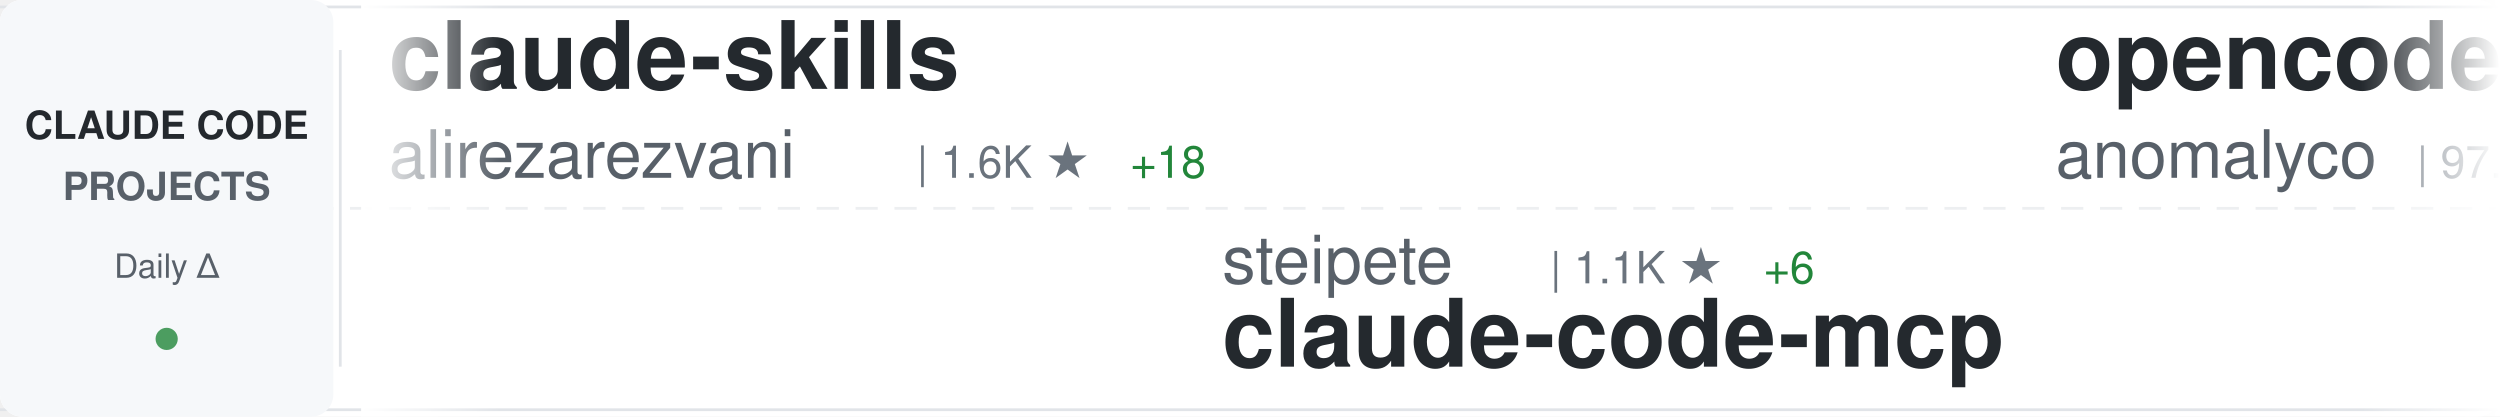
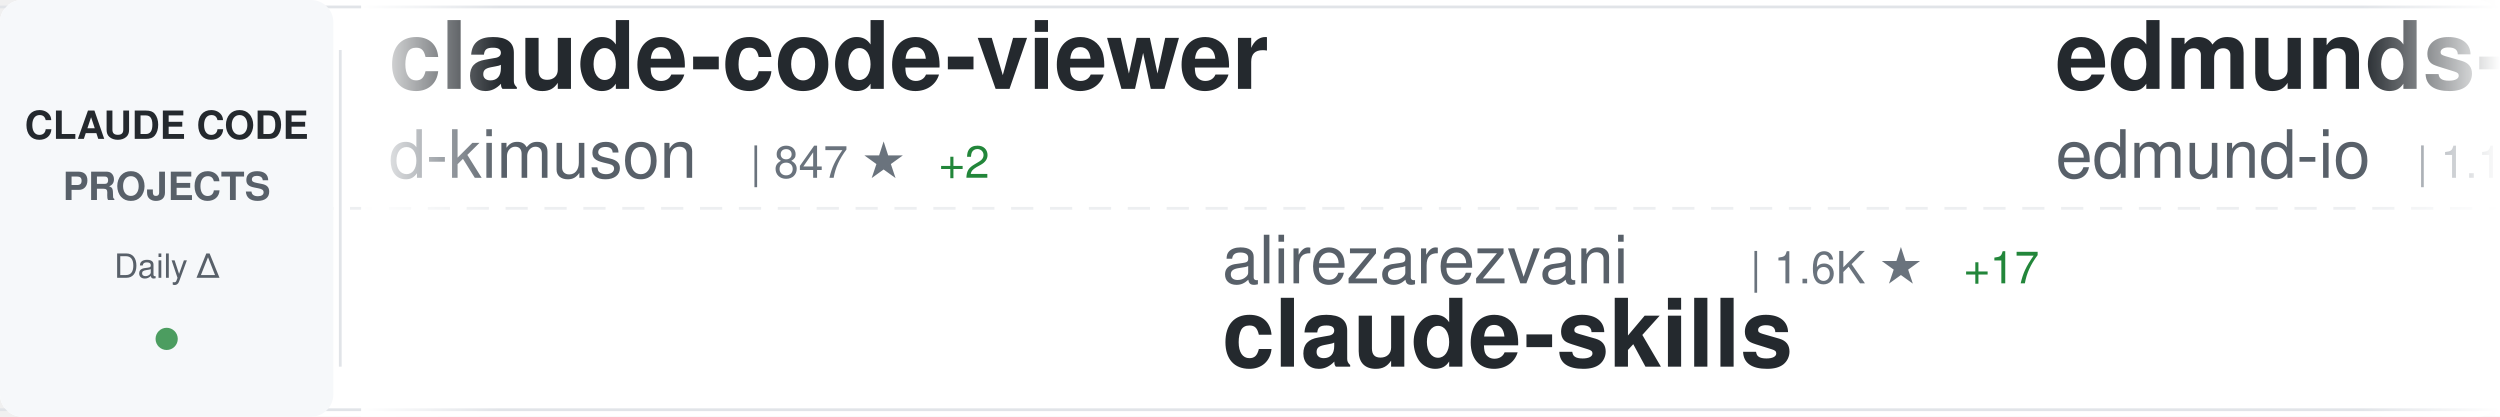
<svg xmlns="http://www.w3.org/2000/svg" width="900" height="150">
  <defs>
    <linearGradient id="awesomeLeftFade" x1="0%" y1="0%" x2="100%" y2="0%">
      <stop offset="0%" style="stop-color:#ffffff;stop-opacity:1" />
      <stop offset="100%" style="stop-color:#ffffff;stop-opacity:0" />
    </linearGradient>
    <linearGradient id="awesomeRightFade" x1="0%" y1="0%" x2="100%" y2="0%">
      <stop offset="0%" style="stop-color:#ffffff;stop-opacity:0" />
      <stop offset="100%" style="stop-color:#ffffff;stop-opacity:1" />
    </linearGradient>
  </defs>
  <rect width="900" height="150" fill="#ffffff" rx="8" />
  <rect x="0" y="2" width="900" height="1" fill="#e1e4e8" />
  <rect x="0" y="147" width="900" height="1" fill="#e1e4e8" />
  <line x1="0" y1="75" x2="900" y2="75" stroke="#e1e4e8" stroke-width="1" stroke-dasharray="8 6" opacity="0.6" />
  <rect x="0" y="0" width="120" height="150" fill="#f6f8fa" rx="8" />
  <text x="60" y="50" font-family="-apple-system, BlinkMacSystemFont, 'Segoe UI', Helvetica, Arial, sans-serif" font-size="14" font-weight="600" fill="#24292e" text-anchor="middle">CLAUDE CODE</text>
  <text x="60" y="72" font-family="-apple-system, BlinkMacSystemFont, 'Segoe UI', Helvetica, Arial, sans-serif" font-size="14" font-weight="600" fill="#586069" text-anchor="middle">PROJECTS</text>
  <text x="60" y="100" font-family="-apple-system, BlinkMacSystemFont, 'Segoe UI', Helvetica, Arial, sans-serif" font-size="12" font-weight="500" fill="#586069" text-anchor="middle">Daily Δ</text>
  <circle cx="60" cy="122" r="4" fill="#22863a" opacity="0.8" />
  <rect x="122" y="18" width="1" height="114" fill="#e1e4e8" />
  <clipPath id="awesomeTickerClip">
    <rect x="130" y="0" width="770" height="150" />
  </clipPath>
  <g clip-path="url(#awesomeTickerClip)">
    <g id="awesomeTickerItems">
      <animateTransform attributeName="transform" attributeType="XML" type="translate" from="0 0" to="-3000 0" dur="54s" repeatCount="indefinite" />
      <g transform="translate(0, 0)">
-         <text x="140" y="32" font-family="-apple-system, BlinkMacSystemFont, 'Segoe UI', Helvetica, Arial, sans-serif" font-size="34" font-weight="600" fill="#24292e">claude-skills</text>
-         <text x="140" y="64" font-family="-apple-system, BlinkMacSystemFont, 'Segoe UI', Helvetica, Arial, sans-serif" font-size="24" font-weight="400" fill="#586069">alirezarezvani</text>
-         <text x="330" y="64" font-family="-apple-system, BlinkMacSystemFont, 'Segoe UI', Helvetica, Arial, sans-serif" font-size="16" font-weight="500" fill="#6a737d">| 1.6K ★</text>
-         <text x="407" y="64" font-family="-apple-system, BlinkMacSystemFont, 'Segoe UI', Helvetica, Arial, sans-serif" font-size="16" font-weight="500" fill="#22863a"> +18</text>
+         <text x="140" y="32" font-family="-apple-system, BlinkMacSystemFont, 'Segoe UI', Helvetica, Arial, sans-serif" font-size="34" font-weight="600" fill="#24292e">claude-code-viewer</text>
+         <text x="140" y="64" font-family="-apple-system, BlinkMacSystemFont, 'Segoe UI', Helvetica, Arial, sans-serif" font-size="24" font-weight="400" fill="#586069">d-kimuson</text>
+         <text x="270" y="64" font-family="-apple-system, BlinkMacSystemFont, 'Segoe UI', Helvetica, Arial, sans-serif" font-size="16" font-weight="500" fill="#6a737d">| 847 ★</text>
+         <text x="338" y="64" font-family="-apple-system, BlinkMacSystemFont, 'Segoe UI', Helvetica, Arial, sans-serif" font-size="16" font-weight="500" fill="#22863a"> +2</text>
      </g>
      <g transform="translate(300, 0)">
-         <text x="140" y="102" font-family="-apple-system, BlinkMacSystemFont, 'Segoe UI', Helvetica, Arial, sans-serif" font-size="24" font-weight="400" fill="#586069">steipete</text>
-         <text x="258" y="102" font-family="-apple-system, BlinkMacSystemFont, 'Segoe UI', Helvetica, Arial, sans-serif" font-size="16" font-weight="500" fill="#6a737d">| 1.1K ★</text>
-         <text x="335" y="102" font-family="-apple-system, BlinkMacSystemFont, 'Segoe UI', Helvetica, Arial, sans-serif" font-size="16" font-weight="500" fill="#22863a"> +6</text>
-         <text x="140" y="132" font-family="-apple-system, BlinkMacSystemFont, 'Segoe UI', Helvetica, Arial, sans-serif" font-size="34" font-weight="600" fill="#24292e">claude-code-mcp</text>
+         <text x="140" y="102" font-family="-apple-system, BlinkMacSystemFont, 'Segoe UI', Helvetica, Arial, sans-serif" font-size="24" font-weight="400" fill="#586069">alirezarezvani</text>
+         <text x="330" y="102" font-family="-apple-system, BlinkMacSystemFont, 'Segoe UI', Helvetica, Arial, sans-serif" font-size="16" font-weight="500" fill="#6a737d">| 1.6K ★</text>
+         <text x="407" y="102" font-family="-apple-system, BlinkMacSystemFont, 'Segoe UI', Helvetica, Arial, sans-serif" font-size="16" font-weight="500" fill="#22863a"> +17</text>
+         <text x="140" y="132" font-family="-apple-system, BlinkMacSystemFont, 'Segoe UI', Helvetica, Arial, sans-serif" font-size="34" font-weight="600" fill="#24292e">claude-skills</text>
      </g>
      <g transform="translate(600, 0)">
-         <text x="140" y="32" font-family="-apple-system, BlinkMacSystemFont, 'Segoe UI', Helvetica, Arial, sans-serif" font-size="34" font-weight="600" fill="#24292e">opencode</text>
-         <text x="140" y="64" font-family="-apple-system, BlinkMacSystemFont, 'Segoe UI', Helvetica, Arial, sans-serif" font-size="24" font-weight="400" fill="#586069">anomalyco</text>
-         <text x="270" y="64" font-family="-apple-system, BlinkMacSystemFont, 'Segoe UI', Helvetica, Arial, sans-serif" font-size="16" font-weight="500" fill="#6a737d">| 97.2K ★</text>
-         <text x="356" y="64" font-family="-apple-system, BlinkMacSystemFont, 'Segoe UI', Helvetica, Arial, sans-serif" font-size="16" font-weight="500" fill="#22863a"> +899</text>
+         <text x="140" y="32" font-family="-apple-system, BlinkMacSystemFont, 'Segoe UI', Helvetica, Arial, sans-serif" font-size="34" font-weight="600" fill="#24292e">edmunds-claude-code</text>
+         <text x="140" y="64" font-family="-apple-system, BlinkMacSystemFont, 'Segoe UI', Helvetica, Arial, sans-serif" font-size="24" font-weight="400" fill="#586069">edmund-io</text>
+         <text x="270" y="64" font-family="-apple-system, BlinkMacSystemFont, 'Segoe UI', Helvetica, Arial, sans-serif" font-size="16" font-weight="500" fill="#6a737d">| 1.1K ★</text>
+         <text x="347" y="64" font-family="-apple-system, BlinkMacSystemFont, 'Segoe UI', Helvetica, Arial, sans-serif" font-size="16" font-weight="500" fill="#22863a"> +7</text>
      </g>
      <g transform="translate(900, 0)">
-         <text x="140" y="102" font-family="-apple-system, BlinkMacSystemFont, 'Segoe UI', Helvetica, Arial, sans-serif" font-size="24" font-weight="400" fill="#586069">alirezarezvani</text>
-         <text x="330" y="102" font-family="-apple-system, BlinkMacSystemFont, 'Segoe UI', Helvetica, Arial, sans-serif" font-size="16" font-weight="500" fill="#6a737d">| 460 ★</text>
-         <text x="398" y="102" font-family="-apple-system, BlinkMacSystemFont, 'Segoe UI', Helvetica, Arial, sans-serif" font-size="16" font-weight="500" fill="#22863a"> +3</text>
-         <text x="140" y="132" font-family="-apple-system, BlinkMacSystemFont, 'Segoe UI', Helvetica, Arial, sans-serif" font-size="34" font-weight="600" fill="#24292e">claude-code-skill-factor...</text>
+         <text x="140" y="102" font-family="-apple-system, BlinkMacSystemFont, 'Segoe UI', Helvetica, Arial, sans-serif" font-size="24" font-weight="400" fill="#586069">opactorai</text>
+         <text x="270" y="102" font-family="-apple-system, BlinkMacSystemFont, 'Segoe UI', Helvetica, Arial, sans-serif" font-size="16" font-weight="500" fill="#6a737d">| 3.7K ★</text>
+         <text x="347" y="102" font-family="-apple-system, BlinkMacSystemFont, 'Segoe UI', Helvetica, Arial, sans-serif" font-size="16" font-weight="500" fill="#22863a"> +2</text>
+         <text x="140" y="132" font-family="-apple-system, BlinkMacSystemFont, 'Segoe UI', Helvetica, Arial, sans-serif" font-size="34" font-weight="600" fill="#24292e">Claudable</text>
      </g>
      <g transform="translate(1200, 0)">
-         <text x="140" y="32" font-family="-apple-system, BlinkMacSystemFont, 'Segoe UI', Helvetica, Arial, sans-serif" font-size="34" font-weight="600" fill="#24292e">ClaudeCodeAgents</text>
-         <text x="140" y="64" font-family="-apple-system, BlinkMacSystemFont, 'Segoe UI', Helvetica, Arial, sans-serif" font-size="24" font-weight="400" fill="#586069">darcyegb</text>
-         <text x="258" y="64" font-family="-apple-system, BlinkMacSystemFont, 'Segoe UI', Helvetica, Arial, sans-serif" font-size="16" font-weight="500" fill="#6a737d">| 519 ★</text>
-         <text x="326" y="64" font-family="-apple-system, BlinkMacSystemFont, 'Segoe UI', Helvetica, Arial, sans-serif" font-size="16" font-weight="500" fill="#22863a"> +4</text>
+         <text x="140" y="32" font-family="-apple-system, BlinkMacSystemFont, 'Segoe UI', Helvetica, Arial, sans-serif" font-size="34" font-weight="600" fill="#24292e">claude-code-configs</text>
+         <text x="140" y="64" font-family="-apple-system, BlinkMacSystemFont, 'Segoe UI', Helvetica, Arial, sans-serif" font-size="24" font-weight="400" fill="#586069">Matt-Dionis</text>
+         <text x="294" y="64" font-family="-apple-system, BlinkMacSystemFont, 'Segoe UI', Helvetica, Arial, sans-serif" font-size="16" font-weight="500" fill="#6a737d">| 613 ★</text>
      </g>
      <g transform="translate(1500, 0)">
-         <text x="140" y="102" font-family="-apple-system, BlinkMacSystemFont, 'Segoe UI', Helvetica, Arial, sans-serif" font-size="24" font-weight="400" fill="#586069">lst97</text>
-         <text x="222" y="102" font-family="-apple-system, BlinkMacSystemFont, 'Segoe UI', Helvetica, Arial, sans-serif" font-size="16" font-weight="500" fill="#6a737d">| 1.4K ★</text>
-         <text x="299" y="102" font-family="-apple-system, BlinkMacSystemFont, 'Segoe UI', Helvetica, Arial, sans-serif" font-size="16" font-weight="500" fill="#22863a"> +4</text>
-         <text x="140" y="132" font-family="-apple-system, BlinkMacSystemFont, 'Segoe UI', Helvetica, Arial, sans-serif" font-size="34" font-weight="600" fill="#24292e">claude-code-sub-agents</text>
+         <text x="140" y="102" font-family="-apple-system, BlinkMacSystemFont, 'Segoe UI', Helvetica, Arial, sans-serif" font-size="24" font-weight="400" fill="#586069">Yuyz0112</text>
+         <text x="258" y="102" font-family="-apple-system, BlinkMacSystemFont, 'Segoe UI', Helvetica, Arial, sans-serif" font-size="16" font-weight="500" fill="#6a737d">| 2.1K ★</text>
+         <text x="335" y="102" font-family="-apple-system, BlinkMacSystemFont, 'Segoe UI', Helvetica, Arial, sans-serif" font-size="16" font-weight="500" fill="#22863a"> +7</text>
+         <text x="140" y="132" font-family="-apple-system, BlinkMacSystemFont, 'Segoe UI', Helvetica, Arial, sans-serif" font-size="34" font-weight="600" fill="#24292e">claude-code-reverse</text>
      </g>
      <g transform="translate(1800, 0)">
-         <text x="140" y="32" font-family="-apple-system, BlinkMacSystemFont, 'Segoe UI', Helvetica, Arial, sans-serif" font-size="34" font-weight="600" fill="#24292e">claude-code-base-action</text>
-         <text x="140" y="64" font-family="-apple-system, BlinkMacSystemFont, 'Segoe UI', Helvetica, Arial, sans-serif" font-size="24" font-weight="400" fill="#586069">anthropics</text>
-         <text x="282" y="64" font-family="-apple-system, BlinkMacSystemFont, 'Segoe UI', Helvetica, Arial, sans-serif" font-size="16" font-weight="500" fill="#6a737d">| 567 ★</text>
-         <text x="350" y="64" font-family="-apple-system, BlinkMacSystemFont, 'Segoe UI', Helvetica, Arial, sans-serif" font-size="16" font-weight="500" fill="#22863a"> +1</text>
+         <text x="140" y="32" font-family="-apple-system, BlinkMacSystemFont, 'Segoe UI', Helvetica, Arial, sans-serif" font-size="34" font-weight="600" fill="#24292e">claude-code-skill-factor...</text>
+         <text x="140" y="64" font-family="-apple-system, BlinkMacSystemFont, 'Segoe UI', Helvetica, Arial, sans-serif" font-size="24" font-weight="400" fill="#586069">alirezarezvani</text>
+         <text x="330" y="64" font-family="-apple-system, BlinkMacSystemFont, 'Segoe UI', Helvetica, Arial, sans-serif" font-size="16" font-weight="500" fill="#6a737d">| 461 ★</text>
+         <text x="398" y="64" font-family="-apple-system, BlinkMacSystemFont, 'Segoe UI', Helvetica, Arial, sans-serif" font-size="16" font-weight="500" fill="#22863a"> +4</text>
      </g>
      <g transform="translate(2100, 0)">
-         <text x="140" y="102" font-family="-apple-system, BlinkMacSystemFont, 'Segoe UI', Helvetica, Arial, sans-serif" font-size="24" font-weight="400" fill="#586069">ChrisWiles</text>
-         <text x="282" y="102" font-family="-apple-system, BlinkMacSystemFont, 'Segoe UI', Helvetica, Arial, sans-serif" font-size="16" font-weight="500" fill="#6a737d">| 5.2K ★</text>
-         <text x="359" y="102" font-family="-apple-system, BlinkMacSystemFont, 'Segoe UI', Helvetica, Arial, sans-serif" font-size="16" font-weight="500" fill="#22863a"> +14</text>
-         <text x="140" y="132" font-family="-apple-system, BlinkMacSystemFont, 'Segoe UI', Helvetica, Arial, sans-serif" font-size="34" font-weight="600" fill="#24292e">claude-code-showcase</text>
+         <text x="140" y="102" font-family="-apple-system, BlinkMacSystemFont, 'Segoe UI', Helvetica, Arial, sans-serif" font-size="24" font-weight="400" fill="#586069">BloopAI</text>
+         <text x="246" y="102" font-family="-apple-system, BlinkMacSystemFont, 'Segoe UI', Helvetica, Arial, sans-serif" font-size="16" font-weight="500" fill="#6a737d">| 20.5K ★</text>
+         <text x="332" y="102" font-family="-apple-system, BlinkMacSystemFont, 'Segoe UI', Helvetica, Arial, sans-serif" font-size="16" font-weight="500" fill="#22863a"> +135</text>
+         <text x="140" y="132" font-family="-apple-system, BlinkMacSystemFont, 'Segoe UI', Helvetica, Arial, sans-serif" font-size="34" font-weight="600" fill="#24292e">vibe-kanban</text>
      </g>
      <g transform="translate(2400, 0)">
-         <text x="140" y="32" font-family="-apple-system, BlinkMacSystemFont, 'Segoe UI', Helvetica, Arial, sans-serif" font-size="34" font-weight="600" fill="#24292e">Claude-Code</text>
-         <text x="140" y="64" font-family="-apple-system, BlinkMacSystemFont, 'Segoe UI', Helvetica, Arial, sans-serif" font-size="24" font-weight="400" fill="#586069">lyconear</text>
-         <text x="258" y="64" font-family="-apple-system, BlinkMacSystemFont, 'Segoe UI', Helvetica, Arial, sans-serif" font-size="16" font-weight="500" fill="#6a737d">| 4 ★</text>
+         <text x="140" y="32" font-family="-apple-system, BlinkMacSystemFont, 'Segoe UI', Helvetica, Arial, sans-serif" font-size="34" font-weight="600" fill="#24292e">claude-code-hub</text>
+         <text x="140" y="64" font-family="-apple-system, BlinkMacSystemFont, 'Segoe UI', Helvetica, Arial, sans-serif" font-size="24" font-weight="400" fill="#586069">ding113</text>
+         <text x="246" y="64" font-family="-apple-system, BlinkMacSystemFont, 'Segoe UI', Helvetica, Arial, sans-serif" font-size="16" font-weight="500" fill="#6a737d">| 1.3K ★</text>
+         <text x="323" y="64" font-family="-apple-system, BlinkMacSystemFont, 'Segoe UI', Helvetica, Arial, sans-serif" font-size="16" font-weight="500" fill="#22863a"> +14</text>
      </g>
      <g transform="translate(2700, 0)">
-         <text x="140" y="102" font-family="-apple-system, BlinkMacSystemFont, 'Segoe UI', Helvetica, Arial, sans-serif" font-size="24" font-weight="400" fill="#586069">winfunc</text>
-         <text x="246" y="102" font-family="-apple-system, BlinkMacSystemFont, 'Segoe UI', Helvetica, Arial, sans-serif" font-size="16" font-weight="500" fill="#6a737d">| 20.4K ★</text>
-         <text x="332" y="102" font-family="-apple-system, BlinkMacSystemFont, 'Segoe UI', Helvetica, Arial, sans-serif" font-size="16" font-weight="500" fill="#22863a"> +59</text>
-         <text x="140" y="132" font-family="-apple-system, BlinkMacSystemFont, 'Segoe UI', Helvetica, Arial, sans-serif" font-size="34" font-weight="600" fill="#24292e">opcode</text>
+         <text x="140" y="102" font-family="-apple-system, BlinkMacSystemFont, 'Segoe UI', Helvetica, Arial, sans-serif" font-size="24" font-weight="400" fill="#586069">OneRedOak</text>
+         <text x="270" y="102" font-family="-apple-system, BlinkMacSystemFont, 'Segoe UI', Helvetica, Arial, sans-serif" font-size="16" font-weight="500" fill="#6a737d">| 3.6K ★</text>
+         <text x="347" y="102" font-family="-apple-system, BlinkMacSystemFont, 'Segoe UI', Helvetica, Arial, sans-serif" font-size="16" font-weight="500" fill="#22863a"> +3</text>
+         <text x="140" y="132" font-family="-apple-system, BlinkMacSystemFont, 'Segoe UI', Helvetica, Arial, sans-serif" font-size="34" font-weight="600" fill="#24292e">claude-code-workflows</text>
      </g>
      <g transform="translate(3000, 0)">
-         <text x="140" y="32" font-family="-apple-system, BlinkMacSystemFont, 'Segoe UI', Helvetica, Arial, sans-serif" font-size="34" font-weight="600" fill="#24292e">claude-skills</text>
-         <text x="140" y="64" font-family="-apple-system, BlinkMacSystemFont, 'Segoe UI', Helvetica, Arial, sans-serif" font-size="24" font-weight="400" fill="#586069">alirezarezvani</text>
-         <text x="330" y="64" font-family="-apple-system, BlinkMacSystemFont, 'Segoe UI', Helvetica, Arial, sans-serif" font-size="16" font-weight="500" fill="#6a737d">| 1.6K ★</text>
-         <text x="407" y="64" font-family="-apple-system, BlinkMacSystemFont, 'Segoe UI', Helvetica, Arial, sans-serif" font-size="16" font-weight="500" fill="#22863a"> +18</text>
+         <text x="140" y="32" font-family="-apple-system, BlinkMacSystemFont, 'Segoe UI', Helvetica, Arial, sans-serif" font-size="34" font-weight="600" fill="#24292e">claude-code-viewer</text>
+         <text x="140" y="64" font-family="-apple-system, BlinkMacSystemFont, 'Segoe UI', Helvetica, Arial, sans-serif" font-size="24" font-weight="400" fill="#586069">d-kimuson</text>
+         <text x="270" y="64" font-family="-apple-system, BlinkMacSystemFont, 'Segoe UI', Helvetica, Arial, sans-serif" font-size="16" font-weight="500" fill="#6a737d">| 847 ★</text>
+         <text x="338" y="64" font-family="-apple-system, BlinkMacSystemFont, 'Segoe UI', Helvetica, Arial, sans-serif" font-size="16" font-weight="500" fill="#22863a"> +2</text>
      </g>
      <g transform="translate(3300, 0)">
-         <text x="140" y="102" font-family="-apple-system, BlinkMacSystemFont, 'Segoe UI', Helvetica, Arial, sans-serif" font-size="24" font-weight="400" fill="#586069">steipete</text>
-         <text x="258" y="102" font-family="-apple-system, BlinkMacSystemFont, 'Segoe UI', Helvetica, Arial, sans-serif" font-size="16" font-weight="500" fill="#6a737d">| 1.1K ★</text>
-         <text x="335" y="102" font-family="-apple-system, BlinkMacSystemFont, 'Segoe UI', Helvetica, Arial, sans-serif" font-size="16" font-weight="500" fill="#22863a"> +6</text>
-         <text x="140" y="132" font-family="-apple-system, BlinkMacSystemFont, 'Segoe UI', Helvetica, Arial, sans-serif" font-size="34" font-weight="600" fill="#24292e">claude-code-mcp</text>
+         <text x="140" y="102" font-family="-apple-system, BlinkMacSystemFont, 'Segoe UI', Helvetica, Arial, sans-serif" font-size="24" font-weight="400" fill="#586069">alirezarezvani</text>
+         <text x="330" y="102" font-family="-apple-system, BlinkMacSystemFont, 'Segoe UI', Helvetica, Arial, sans-serif" font-size="16" font-weight="500" fill="#6a737d">| 1.6K ★</text>
+         <text x="407" y="102" font-family="-apple-system, BlinkMacSystemFont, 'Segoe UI', Helvetica, Arial, sans-serif" font-size="16" font-weight="500" fill="#22863a"> +17</text>
+         <text x="140" y="132" font-family="-apple-system, BlinkMacSystemFont, 'Segoe UI', Helvetica, Arial, sans-serif" font-size="34" font-weight="600" fill="#24292e">claude-skills</text>
      </g>
      <g transform="translate(3600, 0)">
-         <text x="140" y="32" font-family="-apple-system, BlinkMacSystemFont, 'Segoe UI', Helvetica, Arial, sans-serif" font-size="34" font-weight="600" fill="#24292e">opencode</text>
-         <text x="140" y="64" font-family="-apple-system, BlinkMacSystemFont, 'Segoe UI', Helvetica, Arial, sans-serif" font-size="24" font-weight="400" fill="#586069">anomalyco</text>
-         <text x="270" y="64" font-family="-apple-system, BlinkMacSystemFont, 'Segoe UI', Helvetica, Arial, sans-serif" font-size="16" font-weight="500" fill="#6a737d">| 97.2K ★</text>
-         <text x="356" y="64" font-family="-apple-system, BlinkMacSystemFont, 'Segoe UI', Helvetica, Arial, sans-serif" font-size="16" font-weight="500" fill="#22863a"> +899</text>
+         <text x="140" y="32" font-family="-apple-system, BlinkMacSystemFont, 'Segoe UI', Helvetica, Arial, sans-serif" font-size="34" font-weight="600" fill="#24292e">edmunds-claude-code</text>
+         <text x="140" y="64" font-family="-apple-system, BlinkMacSystemFont, 'Segoe UI', Helvetica, Arial, sans-serif" font-size="24" font-weight="400" fill="#586069">edmund-io</text>
+         <text x="270" y="64" font-family="-apple-system, BlinkMacSystemFont, 'Segoe UI', Helvetica, Arial, sans-serif" font-size="16" font-weight="500" fill="#6a737d">| 1.1K ★</text>
+         <text x="347" y="64" font-family="-apple-system, BlinkMacSystemFont, 'Segoe UI', Helvetica, Arial, sans-serif" font-size="16" font-weight="500" fill="#22863a"> +7</text>
      </g>
      <g transform="translate(3900, 0)">
-         <text x="140" y="102" font-family="-apple-system, BlinkMacSystemFont, 'Segoe UI', Helvetica, Arial, sans-serif" font-size="24" font-weight="400" fill="#586069">alirezarezvani</text>
-         <text x="330" y="102" font-family="-apple-system, BlinkMacSystemFont, 'Segoe UI', Helvetica, Arial, sans-serif" font-size="16" font-weight="500" fill="#6a737d">| 460 ★</text>
-         <text x="398" y="102" font-family="-apple-system, BlinkMacSystemFont, 'Segoe UI', Helvetica, Arial, sans-serif" font-size="16" font-weight="500" fill="#22863a"> +3</text>
-         <text x="140" y="132" font-family="-apple-system, BlinkMacSystemFont, 'Segoe UI', Helvetica, Arial, sans-serif" font-size="34" font-weight="600" fill="#24292e">claude-code-skill-factor...</text>
+         <text x="140" y="102" font-family="-apple-system, BlinkMacSystemFont, 'Segoe UI', Helvetica, Arial, sans-serif" font-size="24" font-weight="400" fill="#586069">opactorai</text>
+         <text x="270" y="102" font-family="-apple-system, BlinkMacSystemFont, 'Segoe UI', Helvetica, Arial, sans-serif" font-size="16" font-weight="500" fill="#6a737d">| 3.7K ★</text>
+         <text x="347" y="102" font-family="-apple-system, BlinkMacSystemFont, 'Segoe UI', Helvetica, Arial, sans-serif" font-size="16" font-weight="500" fill="#22863a"> +2</text>
+         <text x="140" y="132" font-family="-apple-system, BlinkMacSystemFont, 'Segoe UI', Helvetica, Arial, sans-serif" font-size="34" font-weight="600" fill="#24292e">Claudable</text>
      </g>
    </g>
  </g>
  <rect x="130" y="0" width="50" height="150" fill="url(#awesomeLeftFade)" />
  <rect x="850" y="0" width="50" height="150" fill="url(#awesomeRightFade)" />
</svg>
